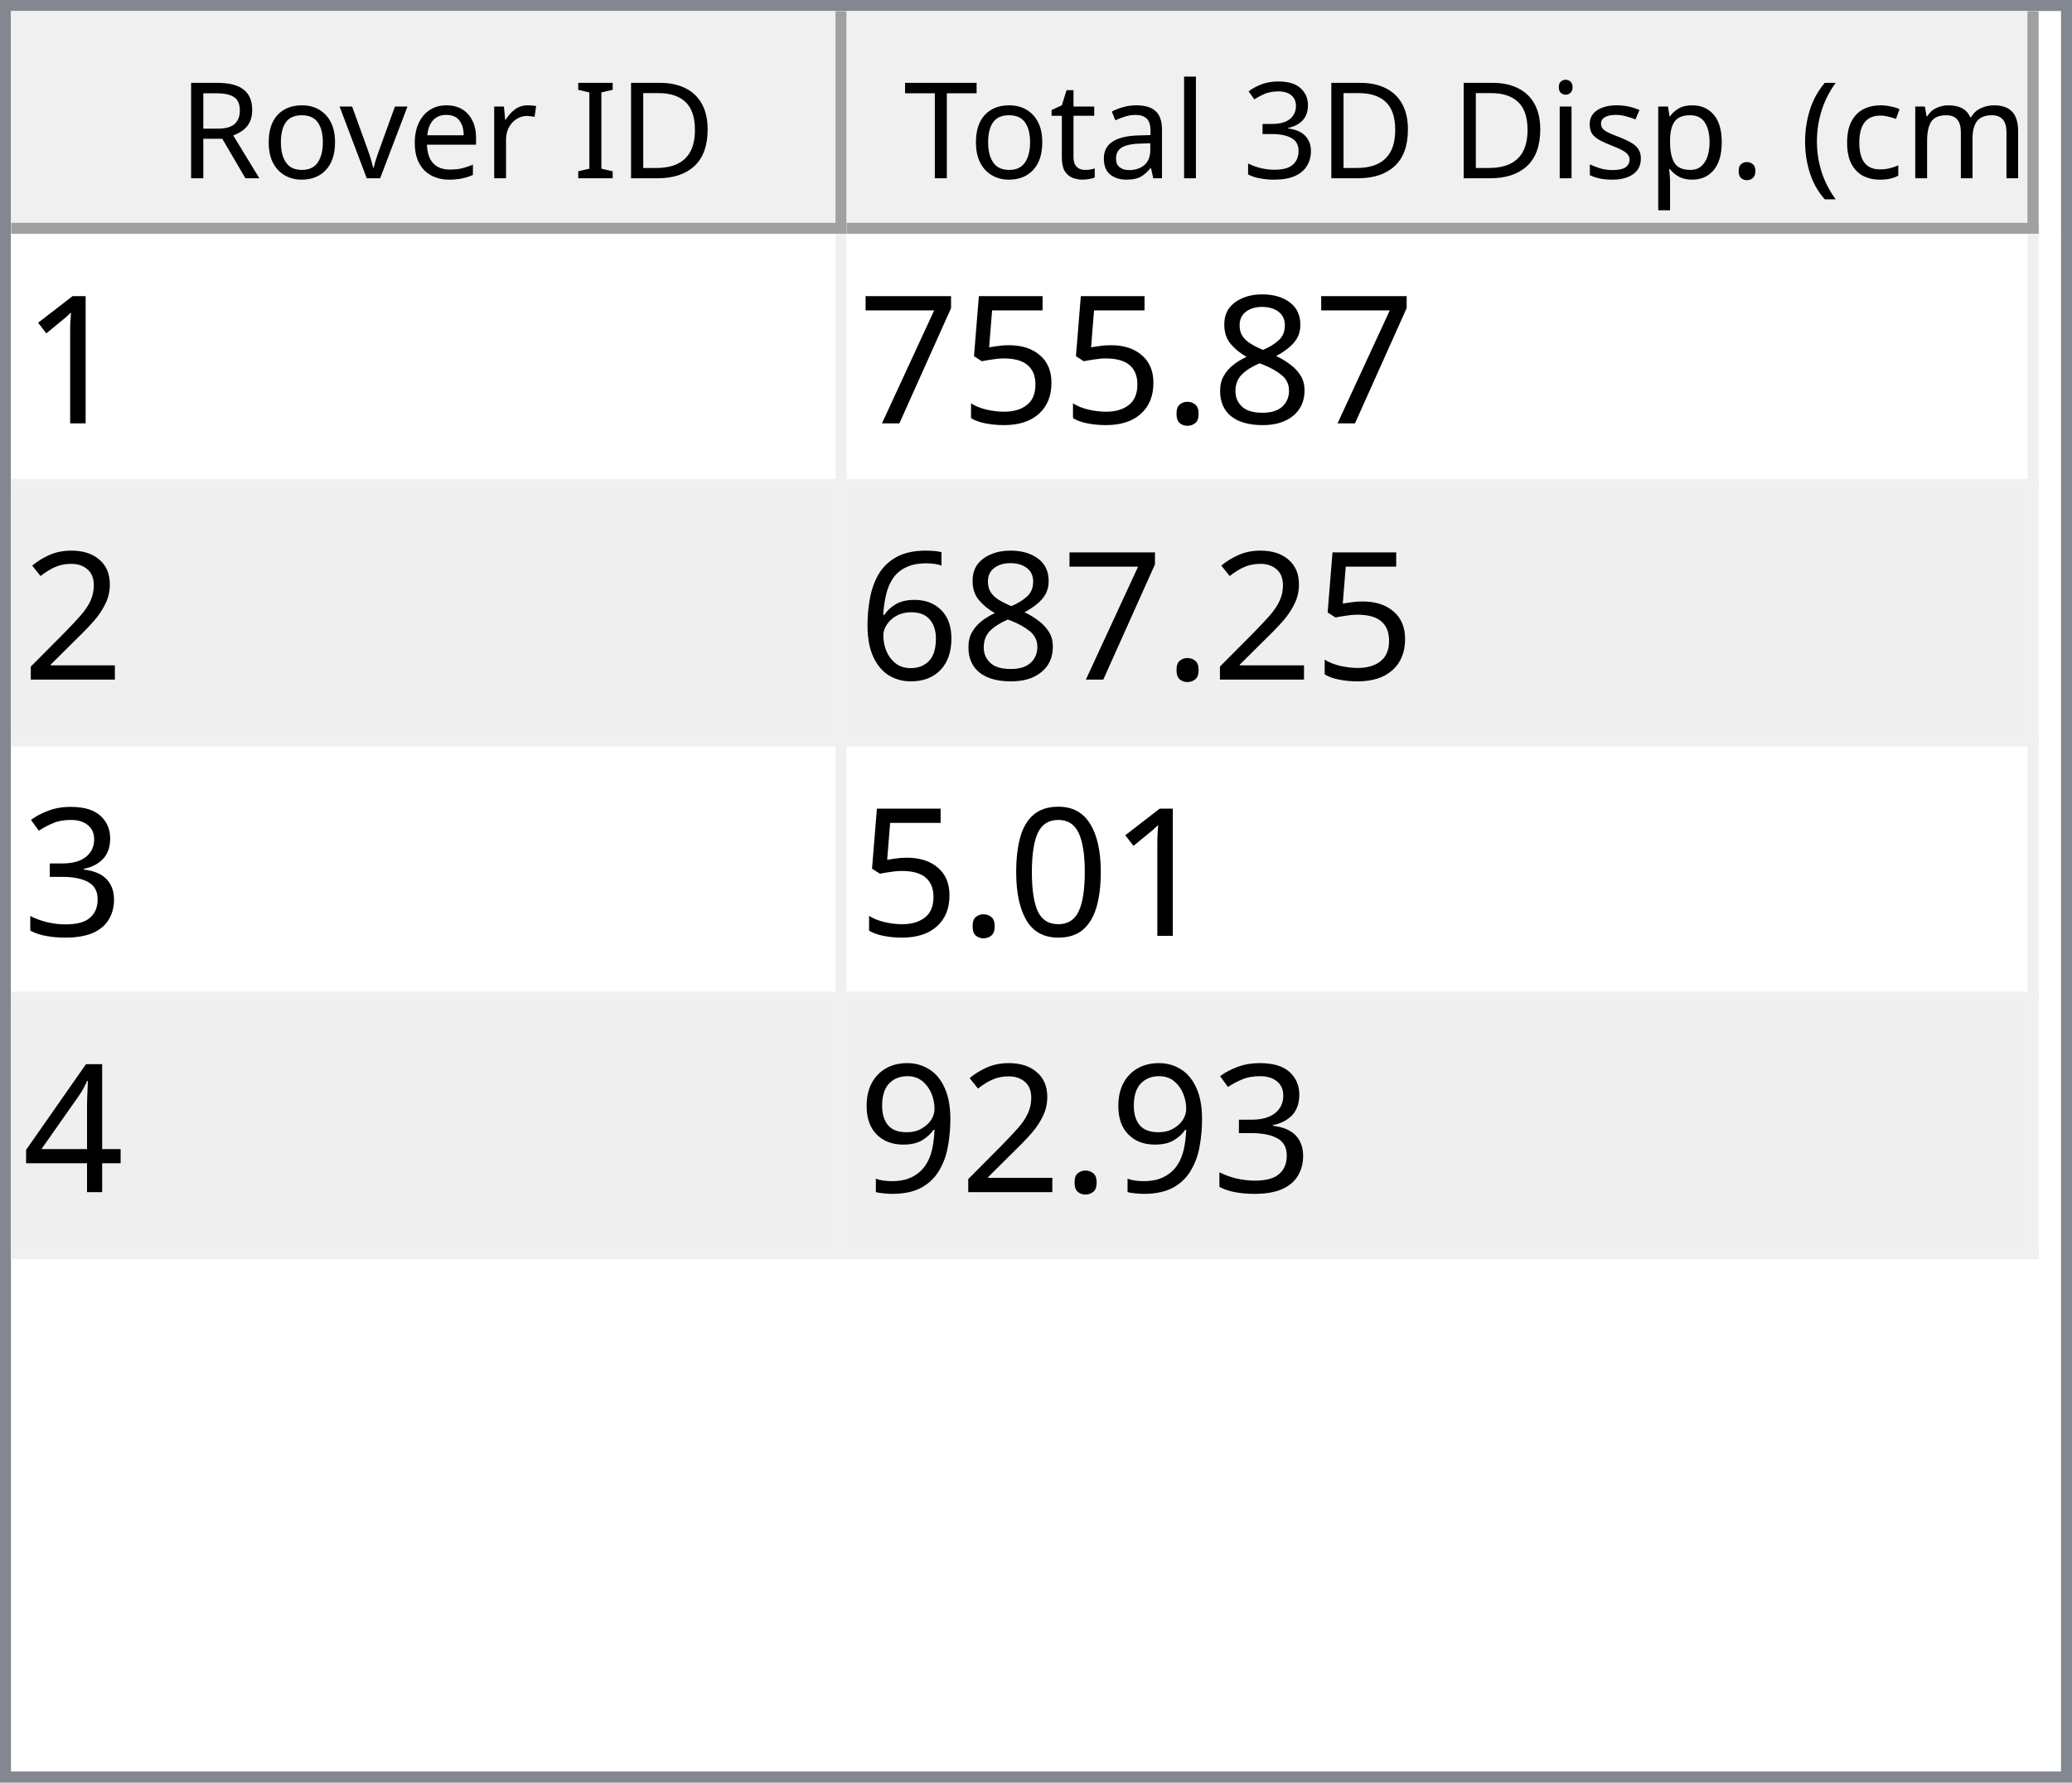
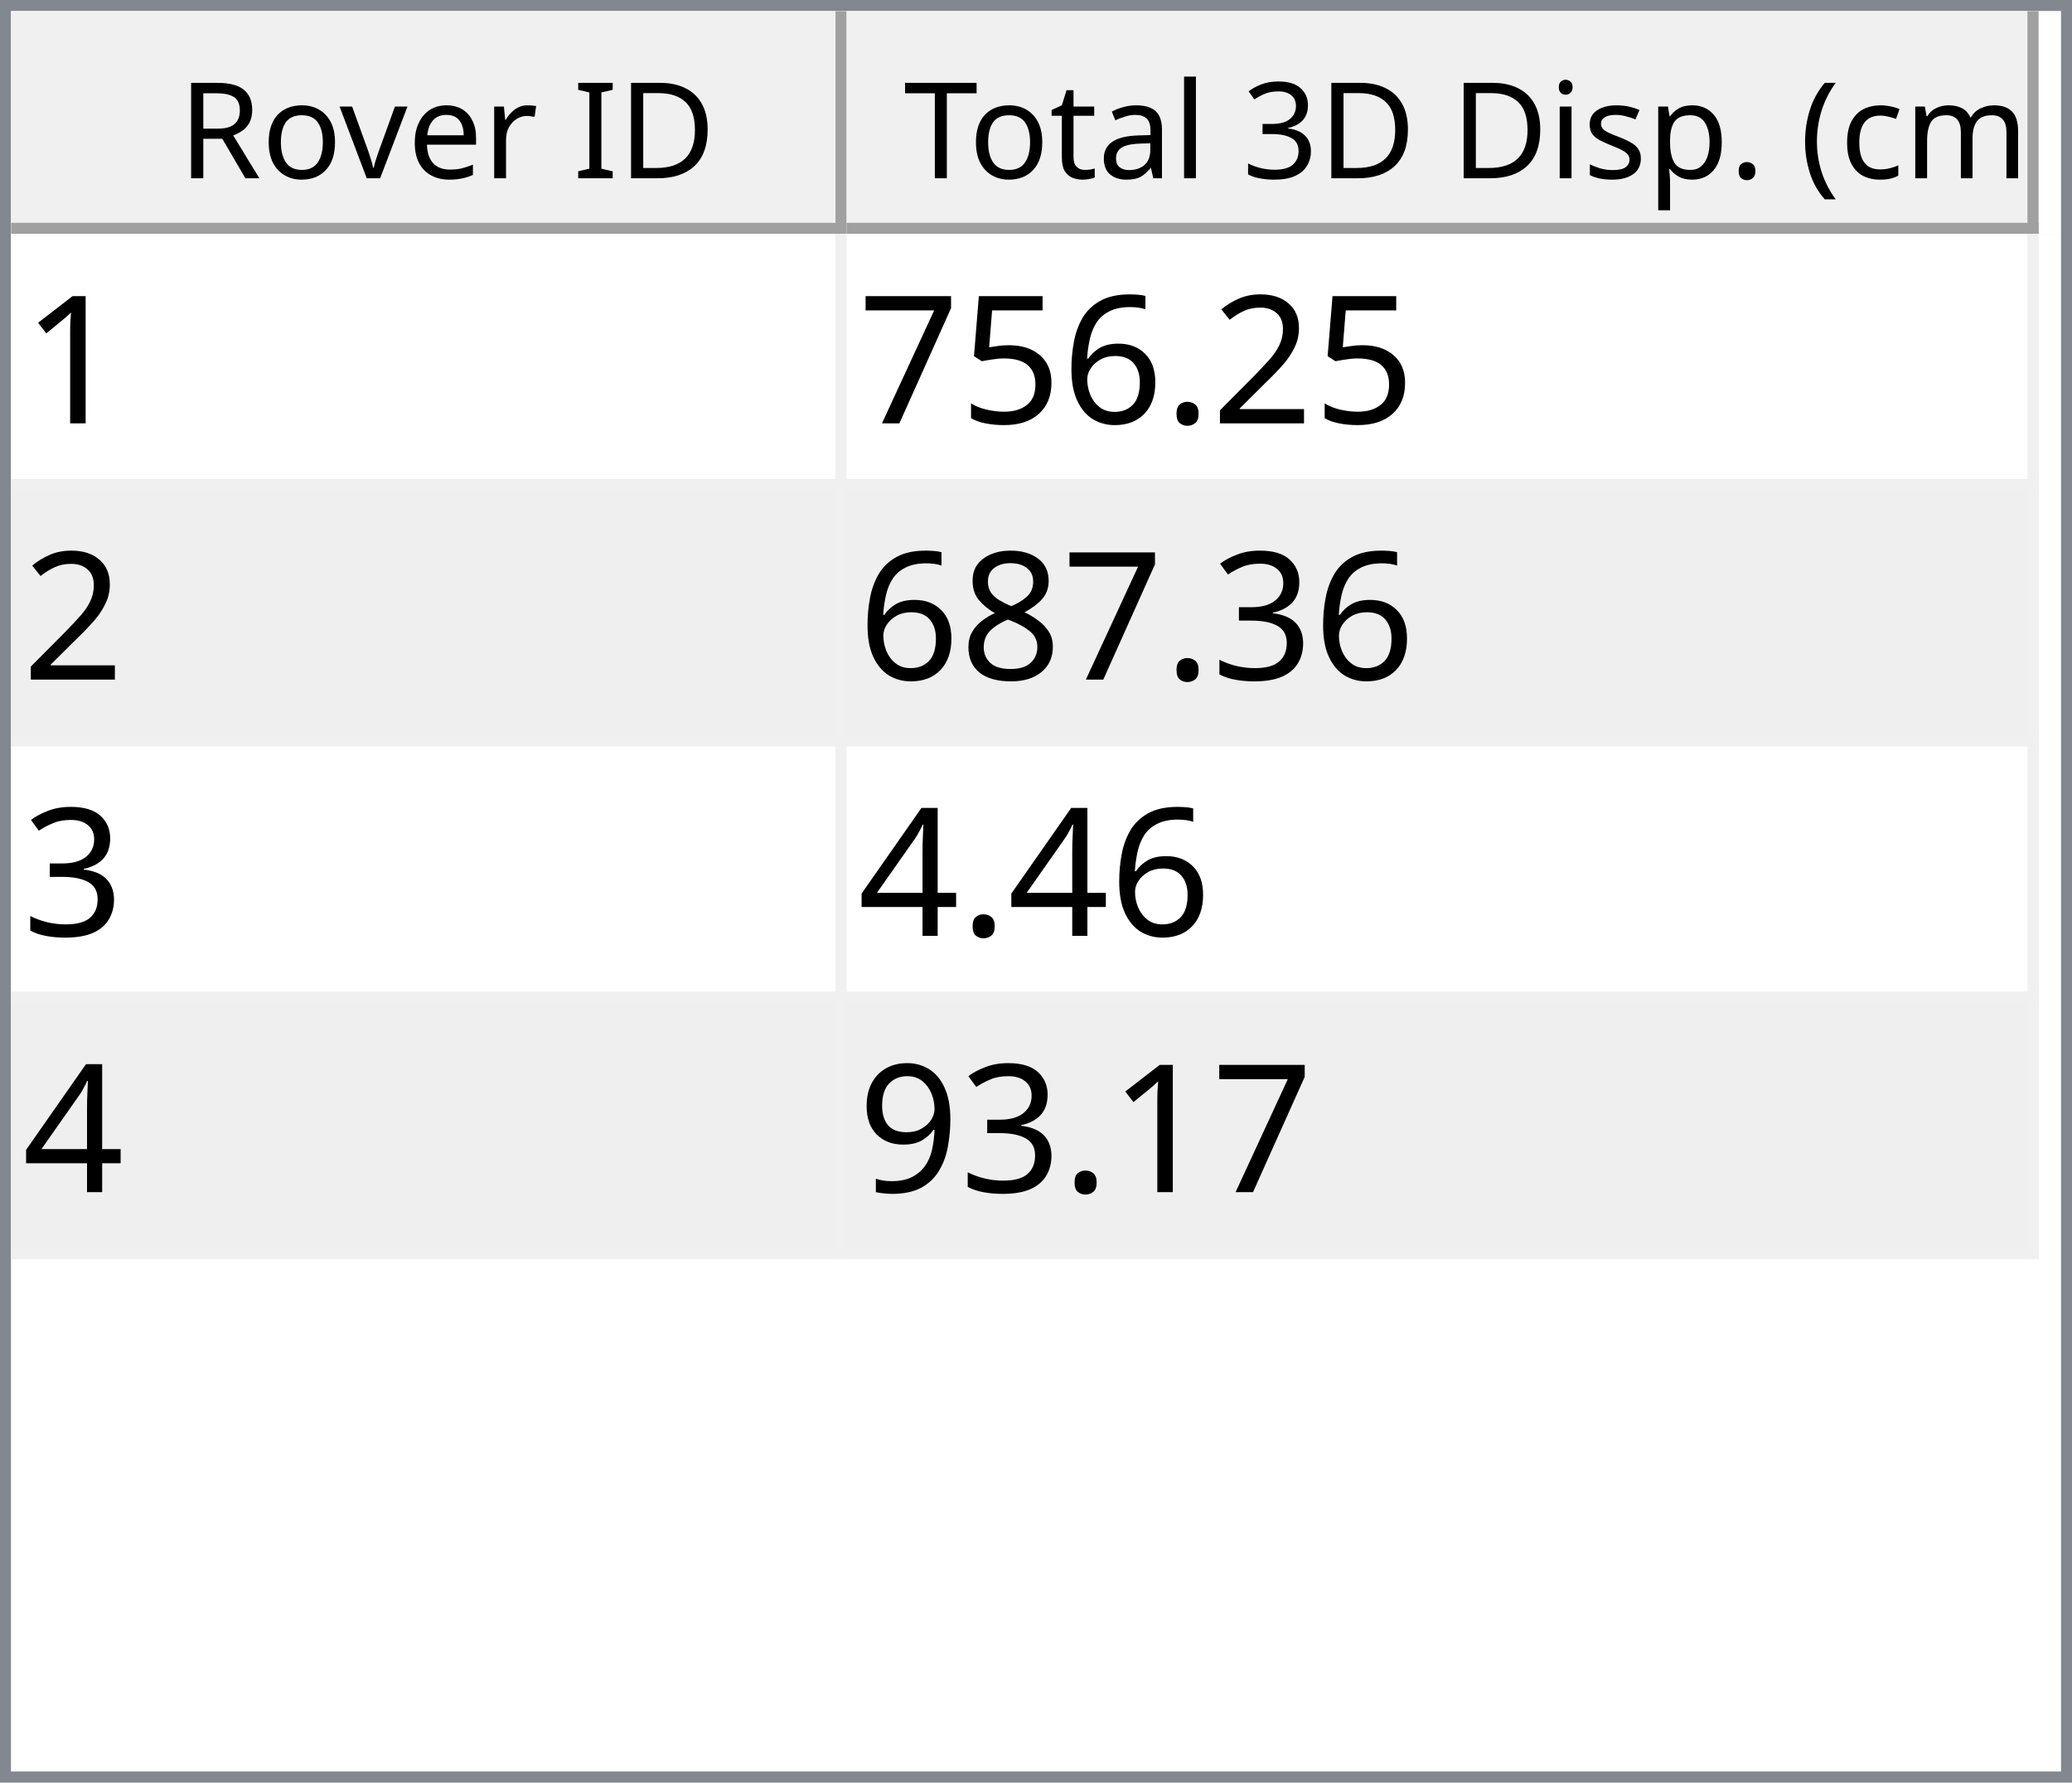
<svg xmlns="http://www.w3.org/2000/svg" style="fill-opacity:1; color-rendering:auto; color-interpolation:auto; text-rendering:auto; stroke:black; stroke-linecap:square; stroke-miterlimit:10; shape-rendering:auto; stroke-opacity:1; fill:black; stroke-dasharray:none; font-weight:normal; stroke-width:1; font-family:'Dialog'; font-style:normal; stroke-linejoin:miter; font-size:12px; stroke-dashoffset:0; image-rendering:auto;" width="186" height="160">
  <defs id="genericDefs" />
  <g>
    <defs id="defs1">
      <clipPath clipPathUnits="userSpaceOnUse" id="clipPath1">
        <path d="M0 0 L186 0 L186 160 L0 160 L0 0 Z" />
      </clipPath>
      <clipPath clipPathUnits="userSpaceOnUse" id="clipPath2">
        <path d="M0 0 L0 160 L186 160 L186 0 Z" />
      </clipPath>
      <clipPath clipPathUnits="userSpaceOnUse" id="clipPath3">
        <path d="M0 0 L0 20 L184 20 L184 0 Z" />
      </clipPath>
      <clipPath clipPathUnits="userSpaceOnUse" id="clipPath4">
        <path d="M0 0 L0 20 L75 20 L75 0 Z" />
      </clipPath>
      <clipPath clipPathUnits="userSpaceOnUse" id="clipPath5">
        <path d="M1 1 L1 19 L74 19 L74 1 Z" />
      </clipPath>
      <clipPath clipPathUnits="userSpaceOnUse" id="clipPath6">
        <path d="M0 0 L0 18 L73 18 L73 0 Z" />
      </clipPath>
      <clipPath clipPathUnits="userSpaceOnUse" id="clipPath7">
        <path d="M-0.5 -0.5 L-0.5 19.5 L74.5 19.5 L74.5 -0.5 Z" />
      </clipPath>
      <clipPath clipPathUnits="userSpaceOnUse" id="clipPath8">
        <path d="M0 0 L0 20 L107 20 L107 0 Z" />
      </clipPath>
      <clipPath clipPathUnits="userSpaceOnUse" id="clipPath9">
        <path d="M1 1 L1 19 L106 19 L106 1 Z" />
      </clipPath>
      <clipPath clipPathUnits="userSpaceOnUse" id="clipPath10">
        <path d="M0 0 L0 18 L105 18 L105 0 Z" />
      </clipPath>
      <clipPath clipPathUnits="userSpaceOnUse" id="clipPath11">
        <path d="M-0.5 -0.5 L-0.5 19.5 L106.5 19.5 L106.5 -0.5 Z" />
      </clipPath>
      <clipPath clipPathUnits="userSpaceOnUse" id="clipPath12">
        <path d="M0 0 L0 138 L184 138 L184 0 Z" />
      </clipPath>
      <clipPath clipPathUnits="userSpaceOnUse" id="clipPath13">
        <path d="M0 0 L0 92 L182 92 L182 0 Z" />
      </clipPath>
      <clipPath clipPathUnits="userSpaceOnUse" id="clipPath14">
        <path d="M-0.5 -0.5 L-0.5 91.5 L181.5 91.5 L181.5 -0.5 Z" />
      </clipPath>
      <clipPath clipPathUnits="userSpaceOnUse" id="clipPath15">
        <path d="M0 0 L0 22 L74 22 L74 0 Z" />
      </clipPath>
      <clipPath clipPathUnits="userSpaceOnUse" id="clipPath16">
        <path d="M0 0 L0 22 L106 22 L106 0 Z" />
      </clipPath>
      <font horiz-adv-x="64.551" id="font1">
        <font-face ascent="107.91" descent="25.098" units-per-em="100" style="font-style:normal; font-family:Segoe UI; font-weight:normal;" />
        <missing-glyph horiz-adv-x="64.551" d="M8.109 0 L8.109 68.266 L56.453 68.266 L56.453 0 L8.109 0 ZM15.328 7.234 L49.219 7.234 L49.219 61.031 L15.328 61.031 L15.328 7.234 Z" />
        <glyph unicode="D" horiz-adv-x="70.117" d="M9.188 0 L9.188 70.016 L28.516 70.016 Q65.531 70.016 65.531 35.891 Q65.531 19.672 55.25 9.836 Q44.969 0 27.734 0 L9.188 0 ZM17.391 62.594 L17.391 7.422 L27.828 7.422 Q41.609 7.422 49.273 14.797 Q56.938 22.172 56.938 35.688 Q56.938 62.594 28.328 62.594 L17.391 62.594 Z" />
        <glyph unicode="I" horiz-adv-x="26.611" d="M17.391 0 L9.188 0 L9.188 70.016 L17.391 70.016 L17.391 0 Z" />
        <glyph unicode=" " horiz-adv-x="27.393" d="" />
        <glyph unicode="r" horiz-adv-x="34.766" d="M34.188 41.891 Q32.078 43.5 28.125 43.5 Q23 43.5 19.555 38.672 Q16.109 33.844 16.109 25.484 L16.109 0 L8.109 0 L8.109 50 L16.109 50 L16.109 39.703 L16.312 39.703 Q18.016 44.969 21.531 47.922 Q25.047 50.875 29.391 50.875 Q32.516 50.875 34.188 50.203 L34.188 41.891 Z" />
        <glyph unicode="e" horiz-adv-x="52.295" d="M48.297 23 L12.984 23 Q13.188 14.656 17.484 10.109 Q21.781 5.562 29.297 5.562 Q37.75 5.562 44.828 11.141 L44.828 3.609 Q38.234 -1.172 27.391 -1.172 Q16.797 -1.172 10.742 5.641 Q4.688 12.453 4.688 24.812 Q4.688 36.469 11.305 43.82 Q17.922 51.172 27.734 51.172 Q37.547 51.172 42.922 44.828 Q48.297 38.484 48.297 27.203 L48.297 23 ZM40.094 29.781 Q40.047 36.719 36.75 40.578 Q33.453 44.438 27.594 44.438 Q21.922 44.438 17.969 40.383 Q14.016 36.328 13.094 29.781 L40.094 29.781 Z" />
        <glyph unicode="v" horiz-adv-x="47.9" d="M47.406 50 L27.484 0 L19.625 0 L0.688 50 L9.469 50 L22.172 13.672 Q23.578 9.672 23.922 6.688 L24.125 6.688 Q24.609 10.453 25.688 13.484 L38.969 50 L47.406 50 Z" />
        <glyph unicode="o" horiz-adv-x="58.594" d="M29 -1.172 Q17.922 -1.172 11.305 5.836 Q4.688 12.844 4.688 24.422 Q4.688 37.016 11.57 44.094 Q18.453 51.172 30.172 51.172 Q41.359 51.172 47.633 44.289 Q53.906 37.406 53.906 25.203 Q53.906 13.234 47.141 6.031 Q40.375 -1.172 29 -1.172 ZM29.594 44.438 Q21.875 44.438 17.383 39.188 Q12.891 33.938 12.891 24.703 Q12.891 15.828 17.43 10.695 Q21.969 5.562 29.594 5.562 Q37.359 5.562 41.531 10.594 Q45.703 15.625 45.703 24.906 Q45.703 34.281 41.531 39.359 Q37.359 44.438 29.594 44.438 Z" />
        <glyph unicode="R" horiz-adv-x="59.814" d="M59.375 0 L49.609 0 L37.891 19.625 Q36.281 22.359 34.766 24.289 Q33.25 26.219 31.664 27.438 Q30.078 28.656 28.25 29.219 Q26.422 29.781 24.125 29.781 L17.391 29.781 L17.391 0 L9.188 0 L9.188 70.016 L30.078 70.016 Q34.672 70.016 38.555 68.867 Q42.438 67.719 45.289 65.375 Q48.141 63.031 49.758 59.547 Q51.375 56.062 51.375 51.375 Q51.375 47.703 50.273 44.656 Q49.172 41.609 47.148 39.211 Q45.125 36.812 42.266 35.133 Q39.406 33.453 35.844 32.516 L35.844 32.328 Q37.594 31.547 38.891 30.547 Q40.188 29.547 41.359 28.18 Q42.531 26.812 43.68 25.078 Q44.828 23.344 46.234 21.047 L59.375 0 ZM17.391 62.594 L17.391 37.203 L28.516 37.203 Q31.594 37.203 34.203 38.133 Q36.812 39.062 38.719 40.797 Q40.625 42.531 41.703 45.047 Q42.781 47.562 42.781 50.688 Q42.781 56.297 39.141 59.445 Q35.5 62.594 28.609 62.594 L17.391 62.594 Z" />
        <glyph unicode=")" horiz-adv-x="30.176" d="M8.297 -15.922 L1.172 -15.922 Q16.406 2.344 16.406 26.812 Q16.406 51.469 1.078 70.016 L8.297 70.016 Q23.531 52.156 23.531 26.703 Q23.531 1.375 8.297 -15.922 Z" />
        <glyph unicode="m" horiz-adv-x="86.133" d="M79.109 0 L71.094 0 L71.094 28.719 Q71.094 37.016 68.531 40.727 Q65.969 44.438 59.906 44.438 Q54.781 44.438 51.195 39.75 Q47.609 35.062 47.609 28.516 L47.609 0 L39.594 0 L39.594 29.688 Q39.594 44.438 28.219 44.438 Q22.953 44.438 19.531 40.016 Q16.109 35.594 16.109 28.516 L16.109 0 L8.109 0 L8.109 50 L16.109 50 L16.109 42.094 L16.312 42.094 Q21.625 51.172 31.844 51.172 Q36.969 51.172 40.773 48.312 Q44.578 45.453 46 40.828 Q51.562 51.172 62.594 51.172 Q79.109 51.172 79.109 30.812 L79.109 0 Z" />
        <glyph unicode="c" horiz-adv-x="46.191" d="M42.188 2.297 Q36.422 -1.172 28.516 -1.172 Q17.828 -1.172 11.258 5.789 Q4.688 12.75 4.688 23.828 Q4.688 36.188 11.766 43.68 Q18.844 51.172 30.672 51.172 Q37.25 51.172 42.281 48.734 L42.281 40.531 Q36.719 44.438 30.375 44.438 Q22.703 44.438 17.797 38.945 Q12.891 33.453 12.891 24.516 Q12.891 15.719 17.508 10.641 Q22.125 5.562 29.891 5.562 Q36.422 5.562 42.188 9.906 L42.188 2.297 Z" />
        <glyph unicode="(" horiz-adv-x="30.176" d="M29.109 -15.922 L21.969 -15.922 Q6.844 1.375 6.844 26.703 Q6.844 52.156 21.969 70.016 L29.203 70.016 Q13.875 51.469 13.875 26.812 Q13.875 2.344 29.109 -15.922 Z" />
        <glyph unicode="." horiz-adv-x="21.68" d="M10.891 -1.078 Q8.641 -1.078 7.055 0.539 Q5.469 2.156 5.469 4.391 Q5.469 6.641 7.055 8.273 Q8.641 9.906 10.891 9.906 Q13.188 9.906 14.797 8.273 Q16.406 6.641 16.406 4.391 Q16.406 2.156 14.797 0.539 Q13.188 -1.078 10.891 -1.078 Z" />
        <glyph unicode="p" horiz-adv-x="58.789" d="M16.312 7.234 L16.109 7.234 L16.109 -23 L8.109 -23 L8.109 50 L16.109 50 L16.109 41.219 L16.312 41.219 Q22.219 51.172 33.594 51.172 Q43.266 51.172 48.688 44.461 Q54.109 37.75 54.109 26.469 Q54.109 13.922 48 6.375 Q41.891 -1.172 31.297 -1.172 Q21.578 -1.172 16.312 7.234 ZM16.109 27.391 L16.109 20.406 Q16.109 14.203 20.141 9.883 Q24.172 5.562 30.375 5.562 Q37.641 5.562 41.773 11.133 Q45.906 16.703 45.906 26.609 Q45.906 34.969 42.047 39.703 Q38.188 44.438 31.594 44.438 Q24.609 44.438 20.359 39.578 Q16.109 34.719 16.109 27.391 Z" />
        <glyph unicode="s" horiz-adv-x="42.432" d="M5.078 1.812 L5.078 10.406 Q11.625 5.562 19.484 5.562 Q30.031 5.562 30.031 12.594 Q30.031 14.594 29.125 15.992 Q28.219 17.391 26.68 18.461 Q25.141 19.531 23.07 20.383 Q21 21.234 18.609 22.172 Q15.281 23.484 12.766 24.828 Q10.25 26.172 8.57 27.859 Q6.891 29.547 6.031 31.695 Q5.172 33.844 5.172 36.719 Q5.172 40.234 6.789 42.945 Q8.406 45.656 11.086 47.484 Q13.766 49.312 17.211 50.242 Q20.656 51.172 24.312 51.172 Q30.812 51.172 35.938 48.922 L35.938 40.828 Q30.422 44.438 23.25 44.438 Q21 44.438 19.195 43.922 Q17.391 43.406 16.094 42.477 Q14.797 41.547 14.086 40.258 Q13.375 38.969 13.375 37.406 Q13.375 35.453 14.086 34.133 Q14.797 32.812 16.164 31.789 Q17.531 30.766 19.484 29.938 Q21.438 29.109 23.922 28.125 Q27.25 26.859 29.883 25.516 Q32.516 24.172 34.375 22.484 Q36.234 20.797 37.234 18.602 Q38.234 16.406 38.234 13.375 Q38.234 9.672 36.602 6.938 Q34.969 4.203 32.234 2.398 Q29.5 0.594 25.93 -0.289 Q22.359 -1.172 18.453 -1.172 Q10.75 -1.172 5.078 1.812 Z" />
        <glyph unicode="i" horiz-adv-x="24.219" d="M12.203 62.703 Q10.062 62.703 8.547 64.164 Q7.031 65.625 7.031 67.875 Q7.031 70.125 8.547 71.609 Q10.062 73.094 12.203 73.094 Q14.406 73.094 15.945 71.609 Q17.484 70.125 17.484 67.875 Q17.484 65.719 15.945 64.211 Q14.406 62.703 12.203 62.703 ZM16.109 0 L8.109 0 L8.109 50 L16.109 50 L16.109 0 Z" />
        <glyph unicode="3" horiz-adv-x="53.906" d="M46.531 19.828 Q46.531 15.094 44.75 11.211 Q42.969 7.328 39.719 4.57 Q36.469 1.812 31.93 0.297 Q27.391 -1.219 21.922 -1.219 Q11.922 -1.219 6 2.594 L6 11.188 Q13.094 5.609 22.219 5.609 Q25.875 5.609 28.828 6.539 Q31.781 7.469 33.906 9.227 Q36.031 10.984 37.18 13.477 Q38.328 15.969 38.328 19.094 Q38.328 32.812 18.797 32.812 L12.984 32.812 L12.984 39.594 L18.5 39.594 Q35.797 39.594 35.797 52.484 Q35.797 64.406 22.609 64.406 Q15.188 64.406 8.688 59.422 L8.688 67.188 Q15.375 71.188 24.609 71.188 Q29 71.188 32.57 69.969 Q36.141 68.75 38.68 66.555 Q41.219 64.359 42.609 61.281 Q44 58.203 44 54.5 Q44 40.672 30.031 36.719 L30.031 36.531 Q33.594 36.141 36.625 34.797 Q39.656 33.453 41.852 31.305 Q44.047 29.156 45.289 26.25 Q46.531 23.344 46.531 19.828 Z" />
        <glyph unicode="l" horiz-adv-x="24.219" d="M16.109 0 L8.109 0 L8.109 74.031 L16.109 74.031 L16.109 0 Z" />
        <glyph unicode="a" horiz-adv-x="50.879" d="M43.891 0 L35.891 0 L35.891 7.812 L35.688 7.812 Q30.469 -1.172 20.312 -1.172 Q12.844 -1.172 8.617 2.781 Q4.391 6.734 4.391 13.281 Q4.391 27.297 20.906 29.594 L35.891 31.688 Q35.891 44.438 25.594 44.438 Q16.547 44.438 9.281 38.281 L9.281 46.484 Q16.656 51.172 26.266 51.172 Q43.891 51.172 43.891 32.516 L43.891 0 ZM35.891 25.297 L23.828 23.641 Q18.266 22.859 15.43 20.875 Q12.594 18.891 12.594 13.875 Q12.594 10.203 15.211 7.883 Q17.828 5.562 22.172 5.562 Q28.125 5.562 32.008 9.742 Q35.891 13.922 35.891 20.312 L35.891 25.297 Z" />
        <glyph unicode="t" horiz-adv-x="33.887" d="M31.297 0.484 Q28.469 -1.078 23.828 -1.078 Q10.688 -1.078 10.688 13.578 L10.688 43.172 L2.094 43.172 L2.094 50 L10.688 50 L10.688 62.203 L18.703 64.797 L18.703 50 L31.297 50 L31.297 43.172 L18.703 43.172 L18.703 14.984 Q18.703 9.969 20.414 7.82 Q22.125 5.672 26.078 5.672 Q29.109 5.672 31.297 7.328 L31.297 0.484 Z" />
        <glyph unicode="T" horiz-adv-x="52.393" d="M50.594 62.594 L30.375 62.594 L30.375 0 L22.172 0 L22.172 62.594 L2 62.594 L2 70.016 L50.594 70.016 L50.594 62.594 Z" />
      </font>
      <font horiz-adv-x="75.0" id="font2">
        <font-face ascent="100.537" descent="21.973" units-per-em="100" style="font-style:normal; font-family:sans-serif; font-weight:normal;" />
        <missing-glyph horiz-adv-x="75.0" d="M12.5 0 L12.5 62.5 L62.5 62.5 L62.5 0 L12.5 0 ZM14.062 1.562 L60.938 1.562 L60.938 60.938 L14.062 60.938 L14.062 1.562 Z" />
        <glyph unicode="1" horiz-adv-x="55.615" d="M37.25 0 L28.469 0 L28.469 56 Q25.297 52.984 20.141 49.953 Q14.984 46.922 10.891 45.406 L10.891 53.906 Q18.266 57.375 23.781 62.305 Q29.297 67.234 31.594 71.875 L37.25 71.875 L37.25 0 Z" />
-         <glyph unicode="8" horiz-adv-x="55.615" d="M17.672 38.812 Q12.203 40.828 9.57 44.539 Q6.938 48.25 6.938 53.422 Q6.938 61.234 12.555 66.555 Q18.172 71.875 27.484 71.875 Q36.859 71.875 42.578 66.43 Q48.297 60.984 48.297 53.172 Q48.297 48.188 45.68 44.508 Q43.062 40.828 37.75 38.812 Q44.344 36.672 47.781 31.883 Q51.219 27.094 51.219 20.453 Q51.219 11.281 44.727 5.031 Q38.234 -1.219 27.641 -1.219 Q17.047 -1.219 10.547 5.055 Q4.047 11.328 4.047 20.703 Q4.047 27.688 7.594 32.398 Q11.141 37.109 17.672 38.812 ZM15.922 53.719 Q15.922 48.641 19.195 45.414 Q22.469 42.188 27.688 42.188 Q32.766 42.188 36.016 45.383 Q39.266 48.578 39.266 53.219 Q39.266 58.062 35.914 61.359 Q32.562 64.656 27.594 64.656 Q22.562 64.656 19.242 61.43 Q15.922 58.203 15.922 53.719 ZM13.094 20.656 Q13.094 16.891 14.875 13.375 Q16.656 9.859 20.172 7.93 Q23.688 6 27.734 6 Q34.031 6 38.133 10.055 Q42.234 14.109 42.234 20.359 Q42.234 26.703 38.016 30.859 Q33.797 35.016 27.438 35.016 Q21.234 35.016 17.164 30.914 Q13.094 26.812 13.094 20.656 Z" />
+         <glyph unicode="2" horiz-adv-x="55.615" d="M50.344 8.453 L50.344 0 L3.031 0 Q2.938 3.172 4.047 6.109 Q5.859 10.938 9.836 15.625 Q13.812 20.312 21.344 26.469 Q33.016 36.031 37.117 41.625 Q41.219 47.219 41.219 52.203 Q41.219 57.422 37.477 61.008 Q33.734 64.594 27.734 64.594 Q21.391 64.594 17.578 60.789 Q13.766 56.984 13.719 50.25 L4.688 51.172 Q5.609 61.281 11.664 66.578 Q17.719 71.875 27.938 71.875 Q38.234 71.875 44.242 66.164 Q50.25 60.453 50.25 52 Q50.25 47.703 48.492 43.555 Q46.734 39.406 42.656 34.812 Q38.578 30.219 29.109 22.219 Q21.188 15.578 18.945 13.211 Q16.703 10.844 15.234 8.453 L50.344 8.453 Z" />
        <glyph unicode="." horiz-adv-x="27.783" d="M9.078 0 L9.078 10.016 L19.094 10.016 L19.094 0 L9.078 0 Z" />
+         <glyph unicode="6" horiz-adv-x="55.615" d="M49.75 54.047 L41.016 53.375 Q39.844 58.547 37.703 60.891 Q34.125 64.656 28.906 64.656 Q24.703 64.656 21.531 62.312 Q17.391 59.281 14.992 53.469 Q12.594 47.656 12.5 36.922 Q15.672 41.75 20.266 44.094 Q24.859 46.438 29.891 46.438 Q38.672 46.438 44.852 39.969 Q51.031 33.5 51.031 23.25 Q51.031 16.5 48.125 10.719 Q45.219 4.938 40.141 1.859 Q35.062 -1.219 28.609 -1.219 Q17.625 -1.219 10.695 6.859 Q3.766 14.938 3.766 33.5 Q3.766 54.25 11.422 63.672 Q18.109 71.875 29.438 71.875 Q37.891 71.875 43.289 67.141 Q48.688 62.406 49.75 54.047 ZM13.875 23.188 Q13.875 18.656 15.797 14.508 Q17.719 10.359 21.188 8.18 Q24.656 6 28.469 6 Q34.031 6 38.039 10.492 Q42.047 14.984 42.047 22.703 Q42.047 30.125 38.086 34.398 Q34.125 38.672 28.125 38.672 Q22.172 38.672 18.023 34.398 Q13.875 30.125 13.875 23.188 Z" />
        <glyph unicode="5" horiz-adv-x="55.615" d="M4.156 18.75 L13.375 19.531 Q14.406 12.797 18.141 9.398 Q21.875 6 27.156 6 Q33.5 6 37.891 10.789 Q42.281 15.578 42.281 23.484 Q42.281 31 38.062 35.352 Q33.844 39.703 27 39.703 Q22.75 39.703 19.336 37.773 Q15.922 35.844 13.969 32.766 L5.719 33.844 L12.641 70.609 L48.25 70.609 L48.25 62.203 L19.672 62.203 L15.828 42.969 Q22.266 47.469 29.344 47.469 Q38.719 47.469 45.164 40.969 Q51.609 34.469 51.609 24.266 Q51.609 14.547 45.953 7.469 Q39.062 -1.219 27.156 -1.219 Q17.391 -1.219 11.211 4.25 Q5.031 9.719 4.156 18.75 Z" />
        <glyph unicode="7" horiz-adv-x="55.615" d="M4.734 62.203 L4.734 70.656 L51.078 70.656 L51.078 63.812 Q44.234 56.547 37.523 44.484 Q30.812 32.422 27.156 19.672 Q24.516 10.688 23.781 0 L14.75 0 Q14.891 8.453 18.062 20.414 Q21.234 32.375 27.172 43.484 Q33.109 54.594 39.797 62.203 L4.734 62.203 Z" />
-         <glyph unicode="2" horiz-adv-x="55.615" d="M50.344 8.453 L50.344 0 L3.031 0 Q2.938 3.172 4.047 6.109 Q5.859 10.938 9.836 15.625 Q13.812 20.312 21.344 26.469 Q33.016 36.031 37.117 41.625 Q41.219 47.219 41.219 52.203 Q41.219 57.422 37.477 61.008 Q33.734 64.594 27.734 64.594 Q21.391 64.594 17.578 60.789 Q13.766 56.984 13.719 50.25 L4.688 51.172 Q5.609 61.281 11.664 66.578 Q17.719 71.875 27.938 71.875 Q38.234 71.875 44.242 66.164 Q50.25 60.453 50.25 52 Q50.25 47.703 48.492 43.555 Q46.734 39.406 42.656 34.812 Q38.578 30.219 29.109 22.219 Q21.188 15.578 18.945 13.211 Q16.703 10.844 15.234 8.453 L50.344 8.453 Z" />
-         <glyph unicode="6" horiz-adv-x="55.615" d="M49.75 54.047 L41.016 53.375 Q39.844 58.547 37.703 60.891 Q34.125 64.656 28.906 64.656 Q24.703 64.656 21.531 62.312 Q17.391 59.281 14.992 53.469 Q12.594 47.656 12.5 36.922 Q15.672 41.75 20.266 44.094 Q24.859 46.438 29.891 46.438 Q38.672 46.438 44.852 39.969 Q51.031 33.5 51.031 23.25 Q51.031 16.5 48.125 10.719 Q45.219 4.938 40.141 1.859 Q35.062 -1.219 28.609 -1.219 Q17.625 -1.219 10.695 6.859 Q3.766 14.938 3.766 33.5 Q3.766 54.25 11.422 63.672 Q18.109 71.875 29.438 71.875 Q37.891 71.875 43.289 67.141 Q48.688 62.406 49.75 54.047 ZM13.875 23.188 Q13.875 18.656 15.797 14.508 Q17.719 10.359 21.188 8.18 Q24.656 6 28.469 6 Q34.031 6 38.039 10.492 Q42.047 14.984 42.047 22.703 Q42.047 30.125 38.086 34.398 Q34.125 38.672 28.125 38.672 Q22.172 38.672 18.023 34.398 Q13.875 30.125 13.875 23.188 Z" />
        <glyph unicode="3" horiz-adv-x="55.615" d="M4.203 18.891 L12.984 20.062 Q14.5 12.594 18.141 9.297 Q21.781 6 27 6 Q33.203 6 37.477 10.297 Q41.75 14.594 41.75 20.953 Q41.75 27 37.797 30.93 Q33.844 34.859 27.734 34.859 Q25.25 34.859 21.531 33.891 L22.516 41.609 Q23.391 41.5 23.922 41.5 Q29.547 41.5 34.039 44.43 Q38.531 47.359 38.531 53.469 Q38.531 58.297 35.258 61.477 Q31.984 64.656 26.812 64.656 Q21.688 64.656 18.266 61.43 Q14.844 58.203 13.875 51.766 L5.078 53.328 Q6.688 62.156 12.398 67.016 Q18.109 71.875 26.609 71.875 Q32.469 71.875 37.398 69.359 Q42.328 66.844 44.945 62.5 Q47.562 58.156 47.562 53.266 Q47.562 48.641 45.07 44.828 Q42.578 41.016 37.703 38.766 Q44.047 37.312 47.562 32.695 Q51.078 28.078 51.078 21.141 Q51.078 11.766 44.242 5.25 Q37.406 -1.266 26.953 -1.266 Q17.531 -1.266 11.305 4.352 Q5.078 9.969 4.203 18.891 Z" />
-         <glyph unicode="0" horiz-adv-x="55.615" d="M4.156 35.297 Q4.156 48 6.766 55.742 Q9.375 63.484 14.523 67.68 Q19.672 71.875 27.484 71.875 Q33.25 71.875 37.594 69.555 Q41.938 67.234 44.773 62.867 Q47.609 58.5 49.219 52.227 Q50.828 45.953 50.828 35.297 Q50.828 22.703 48.242 14.969 Q45.656 7.234 40.508 3.008 Q35.359 -1.219 27.484 -1.219 Q17.141 -1.219 11.234 6.203 Q4.156 15.141 4.156 35.297 ZM13.188 35.297 Q13.188 17.672 17.312 11.836 Q21.438 6 27.484 6 Q33.547 6 37.672 11.859 Q41.797 17.719 41.797 35.297 Q41.797 52.984 37.672 58.789 Q33.547 64.594 27.391 64.594 Q21.344 64.594 17.719 59.469 Q13.188 52.938 13.188 35.297 Z" />
+         <glyph unicode="8" horiz-adv-x="55.615" d="M17.672 38.812 Q12.203 40.828 9.57 44.539 Q6.938 48.25 6.938 53.422 Q6.938 61.234 12.555 66.555 Q18.172 71.875 27.484 71.875 Q36.859 71.875 42.578 66.43 Q48.297 60.984 48.297 53.172 Q48.297 48.188 45.68 44.508 Q43.062 40.828 37.75 38.812 Q44.344 36.672 47.781 31.883 Q51.219 27.094 51.219 20.453 Q51.219 11.281 44.727 5.031 Q38.234 -1.219 27.641 -1.219 Q17.047 -1.219 10.547 5.055 Q4.047 11.328 4.047 20.703 Q4.047 27.688 7.594 32.398 Q11.141 37.109 17.672 38.812 ZM15.922 53.719 Q15.922 48.641 19.195 45.414 Q22.469 42.188 27.688 42.188 Q32.766 42.188 36.016 45.383 Q39.266 48.578 39.266 53.219 Q39.266 58.062 35.914 61.359 Q32.562 64.656 27.594 64.656 Q22.562 64.656 19.242 61.43 Q15.922 58.203 15.922 53.719 ZM13.094 20.656 Q13.094 16.891 14.875 13.375 Q16.656 9.859 20.172 7.93 Q23.688 6 27.734 6 Q34.031 6 38.133 10.055 Q42.234 14.109 42.234 20.359 Q42.234 26.703 38.016 30.859 Q33.797 35.016 27.438 35.016 Q21.234 35.016 17.164 30.914 Q13.094 26.812 13.094 20.656 Z" />
        <glyph unicode="4" horiz-adv-x="55.615" d="M32.328 0 L32.328 17.141 L1.266 17.141 L1.266 25.203 L33.938 71.578 L41.109 71.578 L41.109 25.203 L50.781 25.203 L50.781 17.141 L41.109 17.141 L41.109 0 L32.328 0 ZM32.328 25.203 L32.328 57.469 L9.906 25.203 L32.328 25.203 Z" />
        <glyph unicode="9" horiz-adv-x="55.615" d="M5.469 16.547 L13.922 17.328 Q14.984 11.375 18.016 8.688 Q21.047 6 25.781 6 Q29.828 6 32.883 7.859 Q35.938 9.719 37.891 12.82 Q39.844 15.922 41.164 21.195 Q42.484 26.469 42.484 31.938 Q42.484 32.516 42.438 33.688 Q39.797 29.5 35.234 26.883 Q30.672 24.266 25.344 24.266 Q16.453 24.266 10.305 30.711 Q4.156 37.156 4.156 47.703 Q4.156 58.594 10.578 65.234 Q17 71.875 26.656 71.875 Q33.641 71.875 39.43 68.117 Q45.219 64.359 48.219 57.398 Q51.219 50.438 51.219 37.25 Q51.219 23.531 48.242 15.406 Q45.266 7.281 39.383 3.031 Q33.5 -1.219 25.594 -1.219 Q17.188 -1.219 11.867 3.445 Q6.547 8.109 5.469 16.547 ZM41.453 48.141 Q41.453 55.719 37.43 60.156 Q33.406 64.594 27.734 64.594 Q21.875 64.594 17.531 59.812 Q13.188 55.031 13.188 47.406 Q13.188 40.578 17.312 36.305 Q21.438 32.031 27.484 32.031 Q33.594 32.031 37.523 36.305 Q41.453 40.578 41.453 48.141 Z" />
      </font>
    </defs>
    <g style="fill:white; stroke:white;">
      <rect x="0" y="0" width="186" style="clip-path:url(#clipPath1); stroke:none;" height="160" />
    </g>
    <g style="fill:white; text-rendering:optimizeSpeed; color-rendering:optimizeSpeed; image-rendering:optimizeSpeed; shape-rendering:crispEdges; stroke:white; color-interpolation:sRGB;">
      <rect x="0" width="186" height="160" y="0" style="stroke:none;" />
      <path style="stroke:none;" d="M0 160 L186 160 L186 0 L0 0 Z" />
    </g>
    <g style="fill:rgb(240,240,240); font-family:'Segoe UI'; stroke:rgb(240,240,240);">
      <rect x="0" y="0" width="186" style="clip-path:url(#clipPath2); stroke:none;" height="160" />
    </g>
    <g style="fill:rgb(130,135,144); font-family:'Segoe UI'; stroke:rgb(130,135,144);">
      <path d="M0 0 L186 0 L186 160 L0 160 L0 0 ZM1 1 L185 1 L185 159 L1 159 L1 1 Z" style="fill-rule:evenodd; clip-path:url(#clipPath2); stroke:none;" />
    </g>
    <g style="fill:white; font-family:'Segoe UI'; stroke:white;" transform="translate(1,1)">
      <rect x="0" y="0" width="184" style="clip-path:url(#clipPath3); stroke:none;" height="20" />
    </g>
    <g style="fill:rgb(240,240,240); font-family:'Segoe UI'; stroke:rgb(240,240,240);" transform="translate(1,1)">
      <rect x="0" y="0" width="75" style="clip-path:url(#clipPath4); stroke:none;" height="20" />
    </g>
    <g style="font-family:'Segoe UI';" transform="translate(2,2)">
      <text x="14" xml:space="preserve" y="14" style="clip-path:url(#clipPath6); stroke:none;">Rover ID</text>
    </g>
    <g style="fill:rgb(160,160,160); font-family:'Segoe UI'; stroke:rgb(160,160,160); stroke-linejoin:bevel;" transform="translate(1.5,1.5)">
      <line x1="74" x2="74" y1="0" style="fill:none; clip-path:url(#clipPath7);" y2="19" />
    </g>
    <g style="fill:rgb(160,160,160); font-family:'Segoe UI'; stroke:rgb(160,160,160); stroke-linejoin:bevel;" transform="matrix(1,0,0,1,1,1) translate(0.5,0.5)">
      <line x1="0" x2="74" y1="19" style="fill:none; clip-path:url(#clipPath7);" y2="19" />
    </g>
    <g style="fill:rgb(240,240,240); font-family:'Segoe UI'; stroke:rgb(240,240,240);" transform="translate(76,1)">
      <rect x="0" y="0" width="107" style="clip-path:url(#clipPath8); stroke:none;" height="20" />
    </g>
    <g style="font-family:'Segoe UI';" transform="translate(77,2)">
      <text x="1" xml:space="preserve" y="14" style="clip-path:url(#clipPath10); stroke:none;"> Total 3D Disp. (cm)</text>
    </g>
    <g style="fill:rgb(160,160,160); font-family:'Segoe UI'; stroke:rgb(160,160,160); stroke-linejoin:bevel;" transform="translate(76.5,1.5)">
      <line x1="106" x2="106" y1="0" style="fill:none; clip-path:url(#clipPath11);" y2="19" />
    </g>
    <g style="fill:rgb(160,160,160); font-family:'Segoe UI'; stroke:rgb(160,160,160); stroke-linejoin:bevel;" transform="matrix(1,0,0,1,76,1) translate(0.5,0.5)">
      <line x1="0" x2="106" y1="19" style="fill:none; clip-path:url(#clipPath11);" y2="19" />
    </g>
    <g style="fill:white; font-family:'Segoe UI'; stroke:white;" transform="translate(1,21)">
      <rect x="0" y="0" width="184" style="clip-path:url(#clipPath12); stroke:none;" height="138" />
    </g>
    <g style="fill:rgb(240,240,240); font-size:16px; font-family:sans-serif; stroke:rgb(240,240,240);" transform="translate(1,21)">
      <rect x="0" y="0" width="182" style="clip-path:url(#clipPath13); stroke:none;" height="92" />
      <line transform="translate(0.5,0.5)" x1="0" x2="181" y1="22" style="clip-path:url(#clipPath14); fill:none; stroke-linejoin:bevel;" y2="22" />
    </g>
    <g transform="matrix(1,0,0,1,1,21) translate(0.5,0.5)" style="fill:rgb(240,240,240); font-size:16px; font-family:sans-serif; stroke:rgb(240,240,240); stroke-linejoin:bevel;">
      <line x1="0" x2="181" y1="45" style="fill:none; clip-path:url(#clipPath14);" y2="45" />
    </g>
    <g transform="matrix(1,0,0,1,1,21) translate(0.5,0.5)" style="fill:rgb(240,240,240); font-size:16px; font-family:sans-serif; stroke:rgb(240,240,240); stroke-linejoin:bevel;">
      <line x1="0" x2="181" y1="68" style="fill:none; clip-path:url(#clipPath14);" y2="68" />
    </g>
    <g transform="matrix(1,0,0,1,1,21) translate(0.5,0.5)" style="fill:rgb(240,240,240); font-size:16px; font-family:sans-serif; stroke:rgb(240,240,240); stroke-linejoin:bevel;">
      <line x1="0" x2="181" y1="91" style="fill:none; clip-path:url(#clipPath14);" y2="91" />
    </g>
    <g transform="matrix(1,0,0,1,1,21) translate(0.5,0.5)" style="fill:rgb(240,240,240); font-size:16px; font-family:sans-serif; stroke:rgb(240,240,240); stroke-linejoin:bevel;">
      <line x1="74" x2="74" y1="0" style="fill:none; clip-path:url(#clipPath14);" y2="91" />
    </g>
    <g transform="matrix(1,0,0,1,1,21) translate(0.5,0.5)" style="fill:rgb(240,240,240); font-size:16px; font-family:sans-serif; stroke:rgb(240,240,240); stroke-linejoin:bevel;">
      <line x1="181" x2="181" y1="0" style="fill:none; clip-path:url(#clipPath14);" y2="91" />
    </g>
    <g style="fill:white; font-size:16px; font-family:sans-serif; stroke:white;" transform="matrix(1,0,0,1,1,21)">
      <rect x="0" y="0" width="74" style="clip-path:url(#clipPath15); stroke:none;" height="22" />
      <text x="1" y="17" style="fill:black; clip-path:url(#clipPath15); stroke:none;" xml:space="preserve">1</text>
    </g>
    <g style="fill:white; font-size:16px; font-family:sans-serif; stroke:white;" transform="matrix(1,0,0,1,1,21) translate(75,0)">
      <rect x="0" y="0" width="106" style="clip-path:url(#clipPath16); stroke:none;" height="22" />
-       <text x="1" y="17" style="fill:black; clip-path:url(#clipPath16); stroke:none;" xml:space="preserve">755.87</text>
+       <text x="1" y="17" style="fill:black; clip-path:url(#clipPath16); stroke:none;" xml:space="preserve">756.25</text>
    </g>
    <g style="fill:rgb(239,239,239); font-size:16px; font-family:sans-serif; stroke:rgb(239,239,239);" transform="matrix(1,0,0,1,1,21) translate(0,23)">
      <rect x="0" y="0" width="74" style="clip-path:url(#clipPath15); stroke:none;" height="22" />
      <text x="1" y="17" style="fill:black; clip-path:url(#clipPath15); stroke:none;" xml:space="preserve">2</text>
    </g>
    <g style="fill:rgb(239,239,239); font-size:16px; font-family:sans-serif; stroke:rgb(239,239,239);" transform="matrix(1,0,0,1,1,21) translate(75,23)">
      <rect x="0" y="0" width="106" style="clip-path:url(#clipPath16); stroke:none;" height="22" />
-       <text x="1" y="17" style="fill:black; clip-path:url(#clipPath16); stroke:none;" xml:space="preserve">687.25</text>
+       <text x="1" y="17" style="fill:black; clip-path:url(#clipPath16); stroke:none;" xml:space="preserve">687.36</text>
    </g>
    <g style="fill:white; font-size:16px; font-family:sans-serif; stroke:white;" transform="matrix(1,0,0,1,1,21) translate(0,46)">
      <rect x="0" y="0" width="74" style="clip-path:url(#clipPath15); stroke:none;" height="22" />
      <text x="1" y="17" style="fill:black; clip-path:url(#clipPath15); stroke:none;" xml:space="preserve">3</text>
    </g>
    <g style="fill:white; font-size:16px; font-family:sans-serif; stroke:white;" transform="matrix(1,0,0,1,1,21) translate(75,46)">
      <rect x="0" y="0" width="106" style="clip-path:url(#clipPath16); stroke:none;" height="22" />
-       <text x="1" y="17" style="fill:black; clip-path:url(#clipPath16); stroke:none;" xml:space="preserve">5.01</text>
+       <text x="1" y="17" style="fill:black; clip-path:url(#clipPath16); stroke:none;" xml:space="preserve">4.46</text>
    </g>
    <g style="fill:rgb(239,239,239); font-size:16px; font-family:sans-serif; stroke:rgb(239,239,239);" transform="matrix(1,0,0,1,1,21) translate(0,69)">
      <rect x="0" y="0" width="74" style="clip-path:url(#clipPath15); stroke:none;" height="22" />
      <text x="1" y="17" style="fill:black; clip-path:url(#clipPath15); stroke:none;" xml:space="preserve">4</text>
    </g>
    <g style="fill:rgb(239,239,239); font-size:16px; font-family:sans-serif; stroke:rgb(239,239,239);" transform="matrix(1,0,0,1,1,21) translate(75,69)">
      <rect x="0" y="0" width="106" style="clip-path:url(#clipPath16); stroke:none;" height="22" />
-       <text x="1" y="17" style="fill:black; clip-path:url(#clipPath16); stroke:none;" xml:space="preserve">92.93</text>
+       <text x="1" y="17" style="fill:black; clip-path:url(#clipPath16); stroke:none;" xml:space="preserve">93.17</text>
    </g>
  </g>
</svg>
